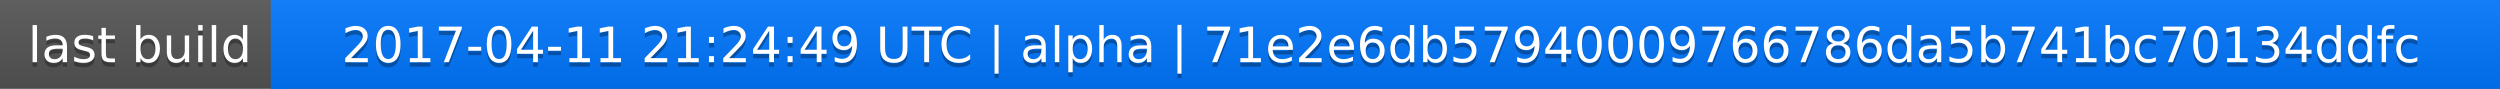
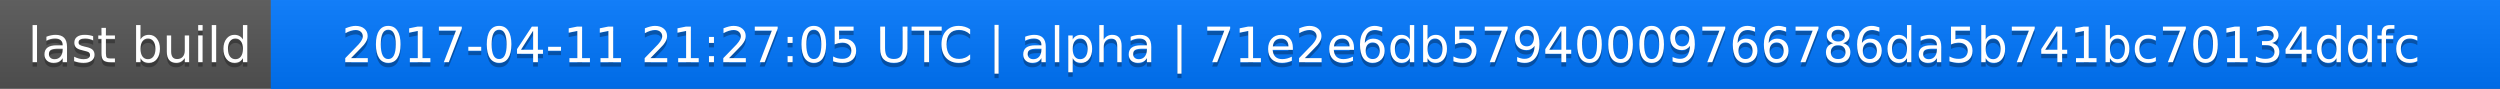
<svg xmlns="http://www.w3.org/2000/svg" width="563" height="20">
  <linearGradient id="a" x2="0" y2="100%">
    <stop offset="0" stop-color="#bbb" stop-opacity=".1" />
    <stop offset="1" stop-opacity=".1" />
  </linearGradient>
  <rect rx="0" width="563" height="20" fill="#555" />
  <rect rx="0" x="61" width="502" height="20" fill="#07f" />
  <path fill="#07f" d="M61 0h4v20h-4z" />
  <rect rx="0" width="563" height="20" fill="url(#a)" />
  <g fill="#fff" text-anchor="middle" font-family="DejaVu Sans,Verdana,Geneva,sans-serif" font-size="11">
    <text x="31.5" y="15" fill="#010101" fill-opacity=".3">last build</text>
    <text x="31.5" y="14">last build</text>
-     <text x="311" y="15" fill="#010101" fill-opacity=".3">2017-04-11 21:24:49 UTC | alpha | 71e2e6db57940009766786da5b741bc70134ddfc</text>
-     <text x="311" y="14">2017-04-11 21:24:49 UTC | alpha | 71e2e6db57940009766786da5b741bc70134ddfc</text>
+     <text x="311" y="15" fill="#010101" fill-opacity=".3">2017-04-11 21:27:05 UTC | alpha | 71e2e6db57940009766786da5b741bc70134ddfc</text>
+     <text x="311" y="14">2017-04-11 21:27:05 UTC | alpha | 71e2e6db57940009766786da5b741bc70134ddfc</text>
  </g>
</svg>
